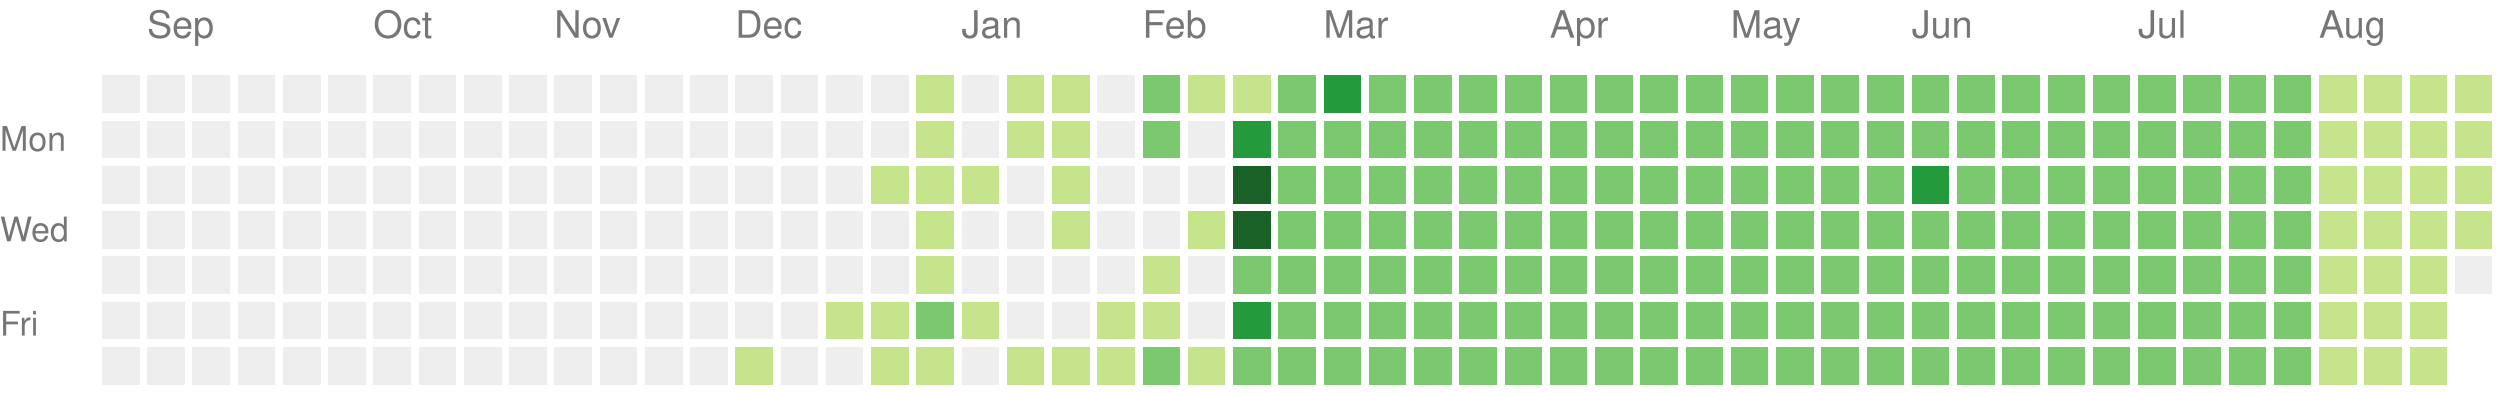
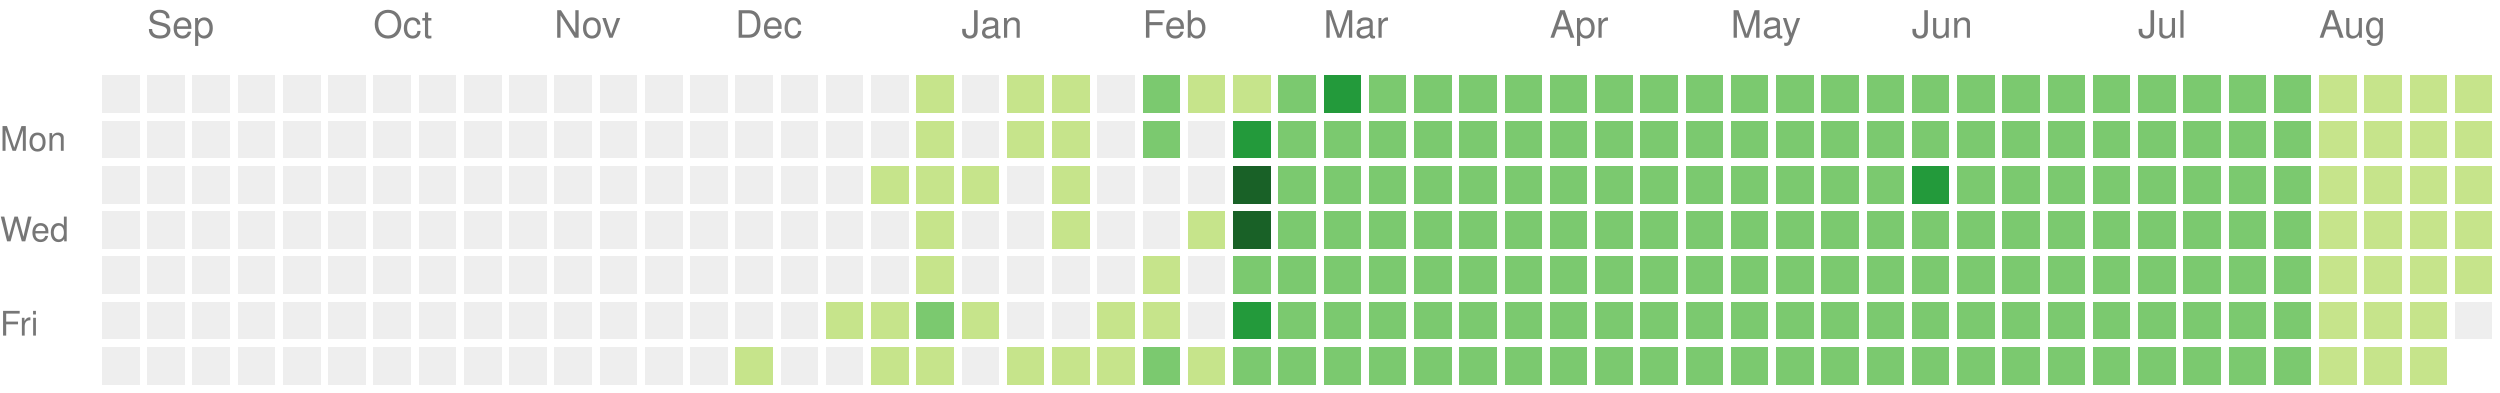
<svg xmlns="http://www.w3.org/2000/svg" version="1.1" width="663" height="104">
  <rect style="fill:#eeeeee;shape-rendering:crispedges;" data-score="0" data-date="2024-08-25" x="27" y="20" width="10" height="10" />
  <rect style="fill:#eeeeee;shape-rendering:crispedges;" data-score="0" data-date="2024-09-01" x="39" y="20" width="10" height="10" />
  <rect style="fill:#eeeeee;shape-rendering:crispedges;" data-score="0" data-date="2024-09-08" x="51" y="20" width="10" height="10" />
  <rect style="fill:#eeeeee;shape-rendering:crispedges;" data-score="0" data-date="2024-09-15" x="63" y="20" width="10" height="10" />
  <rect style="fill:#eeeeee;shape-rendering:crispedges;" data-score="0" data-date="2024-09-22" x="75" y="20" width="10" height="10" />
  <rect style="fill:#eeeeee;shape-rendering:crispedges;" data-score="0" data-date="2024-09-29" x="87" y="20" width="10" height="10" />
  <rect style="fill:#eeeeee;shape-rendering:crispedges;" data-score="0" data-date="2024-10-06" x="99" y="20" width="10" height="10" />
  <rect style="fill:#eeeeee;shape-rendering:crispedges;" data-score="0" data-date="2024-10-13" x="111" y="20" width="10" height="10" />
  <rect style="fill:#eeeeee;shape-rendering:crispedges;" data-score="0" data-date="2024-10-20" x="123" y="20" width="10" height="10" />
  <rect style="fill:#eeeeee;shape-rendering:crispedges;" data-score="0" data-date="2024-10-27" x="135" y="20" width="10" height="10" />
  <rect style="fill:#eeeeee;shape-rendering:crispedges;" data-score="0" data-date="2024-11-03" x="147" y="20" width="10" height="10" />
  <rect style="fill:#eeeeee;shape-rendering:crispedges;" data-score="0" data-date="2024-11-10" x="159" y="20" width="10" height="10" />
  <rect style="fill:#eeeeee;shape-rendering:crispedges;" data-score="0" data-date="2024-11-17" x="171" y="20" width="10" height="10" />
  <rect style="fill:#eeeeee;shape-rendering:crispedges;" data-score="0" data-date="2024-11-24" x="183" y="20" width="10" height="10" />
  <rect style="fill:#eeeeee;shape-rendering:crispedges;" data-score="0" data-date="2024-12-01" x="195" y="20" width="10" height="10" />
  <rect style="fill:#eeeeee;shape-rendering:crispedges;" data-score="0" data-date="2024-12-08" x="207" y="20" width="10" height="10" />
  <rect style="fill:#eeeeee;shape-rendering:crispedges;" data-score="0" data-date="2024-12-15" x="219" y="20" width="10" height="10" />
  <rect style="fill:#eeeeee;shape-rendering:crispedges;" data-score="0" data-date="2024-12-22" x="231" y="20" width="10" height="10" />
  <rect style="fill:#c6e48b;shape-rendering:crispedges;" data-score="1" data-date="2024-12-29" x="243" y="20" width="10" height="10" />
  <rect style="fill:#eeeeee;shape-rendering:crispedges;" data-score="0" data-date="2025-01-05" x="255" y="20" width="10" height="10" />
  <rect style="fill:#c6e48b;shape-rendering:crispedges;" data-score="1" data-date="2025-01-12" x="267" y="20" width="10" height="10" />
  <rect style="fill:#c6e48b;shape-rendering:crispedges;" data-score="1" data-date="2025-01-19" x="279" y="20" width="10" height="10" />
  <rect style="fill:#eeeeee;shape-rendering:crispedges;" data-score="0" data-date="2025-01-26" x="291" y="20" width="10" height="10" />
  <rect style="fill:#7bc96f;shape-rendering:crispedges;" data-score="2" data-date="2025-02-02" x="303" y="20" width="10" height="10" />
  <rect style="fill:#c6e48b;shape-rendering:crispedges;" data-score="1" data-date="2025-02-09" x="315" y="20" width="10" height="10" />
  <rect style="fill:#c6e48b;shape-rendering:crispedges;" data-score="1" data-date="2025-02-16" x="327" y="20" width="10" height="10" />
  <rect style="fill:#7bc96f;shape-rendering:crispedges;" data-score="2" data-date="2025-02-23" x="339" y="20" width="10" height="10" />
  <rect style="fill:#239a3b;shape-rendering:crispedges;" data-score="3" data-date="2025-03-02" x="351" y="20" width="10" height="10" />
  <rect style="fill:#7bc96f;shape-rendering:crispedges;" data-score="2" data-date="2025-03-09" x="363" y="20" width="10" height="10" />
  <rect style="fill:#7bc96f;shape-rendering:crispedges;" data-score="2" data-date="2025-03-16" x="375" y="20" width="10" height="10" />
  <rect style="fill:#7bc96f;shape-rendering:crispedges;" data-score="2" data-date="2025-03-23" x="387" y="20" width="10" height="10" />
  <rect style="fill:#7bc96f;shape-rendering:crispedges;" data-score="2" data-date="2025-03-30" x="399" y="20" width="10" height="10" />
  <rect style="fill:#7bc96f;shape-rendering:crispedges;" data-score="2" data-date="2025-04-06" x="411" y="20" width="10" height="10" />
  <rect style="fill:#7bc96f;shape-rendering:crispedges;" data-score="2" data-date="2025-04-13" x="423" y="20" width="10" height="10" />
  <rect style="fill:#7bc96f;shape-rendering:crispedges;" data-score="2" data-date="2025-04-20" x="435" y="20" width="10" height="10" />
  <rect style="fill:#7bc96f;shape-rendering:crispedges;" data-score="2" data-date="2025-04-27" x="447" y="20" width="10" height="10" />
  <rect style="fill:#7bc96f;shape-rendering:crispedges;" data-score="2" data-date="2025-05-04" x="459" y="20" width="10" height="10" />
  <rect style="fill:#7bc96f;shape-rendering:crispedges;" data-score="2" data-date="2025-05-11" x="471" y="20" width="10" height="10" />
  <rect style="fill:#7bc96f;shape-rendering:crispedges;" data-score="2" data-date="2025-05-18" x="483" y="20" width="10" height="10" />
  <rect style="fill:#7bc96f;shape-rendering:crispedges;" data-score="2" data-date="2025-05-25" x="495" y="20" width="10" height="10" />
  <rect style="fill:#7bc96f;shape-rendering:crispedges;" data-score="2" data-date="2025-06-01" x="507" y="20" width="10" height="10" />
  <rect style="fill:#7bc96f;shape-rendering:crispedges;" data-score="2" data-date="2025-06-08" x="519" y="20" width="10" height="10" />
  <rect style="fill:#7bc96f;shape-rendering:crispedges;" data-score="2" data-date="2025-06-15" x="531" y="20" width="10" height="10" />
  <rect style="fill:#7bc96f;shape-rendering:crispedges;" data-score="2" data-date="2025-06-22" x="543" y="20" width="10" height="10" />
  <rect style="fill:#7bc96f;shape-rendering:crispedges;" data-score="2" data-date="2025-06-29" x="555" y="20" width="10" height="10" />
  <rect style="fill:#7bc96f;shape-rendering:crispedges;" data-score="2" data-date="2025-07-06" x="567" y="20" width="10" height="10" />
  <rect style="fill:#7bc96f;shape-rendering:crispedges;" data-score="2" data-date="2025-07-13" x="579" y="20" width="10" height="10" />
  <rect style="fill:#7bc96f;shape-rendering:crispedges;" data-score="2" data-date="2025-07-20" x="591" y="20" width="10" height="10" />
  <rect style="fill:#7bc96f;shape-rendering:crispedges;" data-score="2" data-date="2025-07-27" x="603" y="20" width="10" height="10" />
  <rect style="fill:#c6e48b;shape-rendering:crispedges;" data-score="1" data-date="2025-08-03" x="615" y="20" width="10" height="10" />
  <rect style="fill:#c6e48b;shape-rendering:crispedges;" data-score="1" data-date="2025-08-10" x="627" y="20" width="10" height="10" />
  <rect style="fill:#c6e48b;shape-rendering:crispedges;" data-score="1" data-date="2025-08-17" x="639" y="20" width="10" height="10" />
  <rect style="fill:#c6e48b;shape-rendering:crispedges;" data-score="1" data-date="2025-08-24" x="651" y="20" width="10" height="10" />
  <rect style="fill:#eeeeee;shape-rendering:crispedges;" data-score="0" data-date="2024-08-26" x="27" y="32" width="10" height="10" />
  <rect style="fill:#eeeeee;shape-rendering:crispedges;" data-score="0" data-date="2024-09-02" x="39" y="32" width="10" height="10" />
  <rect style="fill:#eeeeee;shape-rendering:crispedges;" data-score="0" data-date="2024-09-09" x="51" y="32" width="10" height="10" />
  <rect style="fill:#eeeeee;shape-rendering:crispedges;" data-score="0" data-date="2024-09-16" x="63" y="32" width="10" height="10" />
  <rect style="fill:#eeeeee;shape-rendering:crispedges;" data-score="0" data-date="2024-09-23" x="75" y="32" width="10" height="10" />
  <rect style="fill:#eeeeee;shape-rendering:crispedges;" data-score="0" data-date="2024-09-30" x="87" y="32" width="10" height="10" />
  <rect style="fill:#eeeeee;shape-rendering:crispedges;" data-score="0" data-date="2024-10-07" x="99" y="32" width="10" height="10" />
  <rect style="fill:#eeeeee;shape-rendering:crispedges;" data-score="0" data-date="2024-10-14" x="111" y="32" width="10" height="10" />
  <rect style="fill:#eeeeee;shape-rendering:crispedges;" data-score="0" data-date="2024-10-21" x="123" y="32" width="10" height="10" />
  <rect style="fill:#eeeeee;shape-rendering:crispedges;" data-score="0" data-date="2024-10-28" x="135" y="32" width="10" height="10" />
  <rect style="fill:#eeeeee;shape-rendering:crispedges;" data-score="0" data-date="2024-11-04" x="147" y="32" width="10" height="10" />
  <rect style="fill:#eeeeee;shape-rendering:crispedges;" data-score="0" data-date="2024-11-11" x="159" y="32" width="10" height="10" />
  <rect style="fill:#eeeeee;shape-rendering:crispedges;" data-score="0" data-date="2024-11-18" x="171" y="32" width="10" height="10" />
  <rect style="fill:#eeeeee;shape-rendering:crispedges;" data-score="0" data-date="2024-11-25" x="183" y="32" width="10" height="10" />
  <rect style="fill:#eeeeee;shape-rendering:crispedges;" data-score="0" data-date="2024-12-02" x="195" y="32" width="10" height="10" />
  <rect style="fill:#eeeeee;shape-rendering:crispedges;" data-score="0" data-date="2024-12-09" x="207" y="32" width="10" height="10" />
  <rect style="fill:#eeeeee;shape-rendering:crispedges;" data-score="0" data-date="2024-12-16" x="219" y="32" width="10" height="10" />
  <rect style="fill:#eeeeee;shape-rendering:crispedges;" data-score="0" data-date="2024-12-23" x="231" y="32" width="10" height="10" />
  <rect style="fill:#c6e48b;shape-rendering:crispedges;" data-score="1" data-date="2024-12-30" x="243" y="32" width="10" height="10" />
  <rect style="fill:#eeeeee;shape-rendering:crispedges;" data-score="0" data-date="2025-01-06" x="255" y="32" width="10" height="10" />
  <rect style="fill:#c6e48b;shape-rendering:crispedges;" data-score="1" data-date="2025-01-13" x="267" y="32" width="10" height="10" />
  <rect style="fill:#c6e48b;shape-rendering:crispedges;" data-score="1" data-date="2025-01-20" x="279" y="32" width="10" height="10" />
  <rect style="fill:#eeeeee;shape-rendering:crispedges;" data-score="0" data-date="2025-01-27" x="291" y="32" width="10" height="10" />
  <rect style="fill:#7bc96f;shape-rendering:crispedges;" data-score="2" data-date="2025-02-03" x="303" y="32" width="10" height="10" />
  <rect style="fill:#eeeeee;shape-rendering:crispedges;" data-score="0" data-date="2025-02-10" x="315" y="32" width="10" height="10" />
  <rect style="fill:#239a3b;shape-rendering:crispedges;" data-score="3" data-date="2025-02-17" x="327" y="32" width="10" height="10" />
  <rect style="fill:#7bc96f;shape-rendering:crispedges;" data-score="2" data-date="2025-02-24" x="339" y="32" width="10" height="10" />
  <rect style="fill:#7bc96f;shape-rendering:crispedges;" data-score="2" data-date="2025-03-03" x="351" y="32" width="10" height="10" />
  <rect style="fill:#7bc96f;shape-rendering:crispedges;" data-score="2" data-date="2025-03-10" x="363" y="32" width="10" height="10" />
  <rect style="fill:#7bc96f;shape-rendering:crispedges;" data-score="2" data-date="2025-03-17" x="375" y="32" width="10" height="10" />
  <rect style="fill:#7bc96f;shape-rendering:crispedges;" data-score="2" data-date="2025-03-24" x="387" y="32" width="10" height="10" />
  <rect style="fill:#7bc96f;shape-rendering:crispedges;" data-score="2" data-date="2025-03-31" x="399" y="32" width="10" height="10" />
  <rect style="fill:#7bc96f;shape-rendering:crispedges;" data-score="2" data-date="2025-04-07" x="411" y="32" width="10" height="10" />
  <rect style="fill:#7bc96f;shape-rendering:crispedges;" data-score="2" data-date="2025-04-14" x="423" y="32" width="10" height="10" />
  <rect style="fill:#7bc96f;shape-rendering:crispedges;" data-score="2" data-date="2025-04-21" x="435" y="32" width="10" height="10" />
  <rect style="fill:#7bc96f;shape-rendering:crispedges;" data-score="2" data-date="2025-04-28" x="447" y="32" width="10" height="10" />
  <rect style="fill:#7bc96f;shape-rendering:crispedges;" data-score="2" data-date="2025-05-05" x="459" y="32" width="10" height="10" />
  <rect style="fill:#7bc96f;shape-rendering:crispedges;" data-score="2" data-date="2025-05-12" x="471" y="32" width="10" height="10" />
  <rect style="fill:#7bc96f;shape-rendering:crispedges;" data-score="2" data-date="2025-05-19" x="483" y="32" width="10" height="10" />
  <rect style="fill:#7bc96f;shape-rendering:crispedges;" data-score="2" data-date="2025-05-26" x="495" y="32" width="10" height="10" />
  <rect style="fill:#7bc96f;shape-rendering:crispedges;" data-score="2" data-date="2025-06-02" x="507" y="32" width="10" height="10" />
  <rect style="fill:#7bc96f;shape-rendering:crispedges;" data-score="2" data-date="2025-06-09" x="519" y="32" width="10" height="10" />
  <rect style="fill:#7bc96f;shape-rendering:crispedges;" data-score="2" data-date="2025-06-16" x="531" y="32" width="10" height="10" />
  <rect style="fill:#7bc96f;shape-rendering:crispedges;" data-score="2" data-date="2025-06-23" x="543" y="32" width="10" height="10" />
  <rect style="fill:#7bc96f;shape-rendering:crispedges;" data-score="2" data-date="2025-06-30" x="555" y="32" width="10" height="10" />
  <rect style="fill:#7bc96f;shape-rendering:crispedges;" data-score="2" data-date="2025-07-07" x="567" y="32" width="10" height="10" />
  <rect style="fill:#7bc96f;shape-rendering:crispedges;" data-score="2" data-date="2025-07-14" x="579" y="32" width="10" height="10" />
  <rect style="fill:#7bc96f;shape-rendering:crispedges;" data-score="2" data-date="2025-07-21" x="591" y="32" width="10" height="10" />
  <rect style="fill:#7bc96f;shape-rendering:crispedges;" data-score="2" data-date="2025-07-28" x="603" y="32" width="10" height="10" />
  <rect style="fill:#c6e48b;shape-rendering:crispedges;" data-score="1" data-date="2025-08-04" x="615" y="32" width="10" height="10" />
  <rect style="fill:#c6e48b;shape-rendering:crispedges;" data-score="1" data-date="2025-08-11" x="627" y="32" width="10" height="10" />
  <rect style="fill:#c6e48b;shape-rendering:crispedges;" data-score="1" data-date="2025-08-18" x="639" y="32" width="10" height="10" />
  <rect style="fill:#c6e48b;shape-rendering:crispedges;" data-score="1" data-date="2025-08-25" x="651" y="32" width="10" height="10" />
  <rect style="fill:#eeeeee;shape-rendering:crispedges;" data-score="0" data-date="2024-08-27" x="27" y="44" width="10" height="10" />
  <rect style="fill:#eeeeee;shape-rendering:crispedges;" data-score="0" data-date="2024-09-03" x="39" y="44" width="10" height="10" />
  <rect style="fill:#eeeeee;shape-rendering:crispedges;" data-score="0" data-date="2024-09-10" x="51" y="44" width="10" height="10" />
  <rect style="fill:#eeeeee;shape-rendering:crispedges;" data-score="0" data-date="2024-09-17" x="63" y="44" width="10" height="10" />
  <rect style="fill:#eeeeee;shape-rendering:crispedges;" data-score="0" data-date="2024-09-24" x="75" y="44" width="10" height="10" />
  <rect style="fill:#eeeeee;shape-rendering:crispedges;" data-score="0" data-date="2024-10-01" x="87" y="44" width="10" height="10" />
  <rect style="fill:#eeeeee;shape-rendering:crispedges;" data-score="0" data-date="2024-10-08" x="99" y="44" width="10" height="10" />
  <rect style="fill:#eeeeee;shape-rendering:crispedges;" data-score="0" data-date="2024-10-15" x="111" y="44" width="10" height="10" />
  <rect style="fill:#eeeeee;shape-rendering:crispedges;" data-score="0" data-date="2024-10-22" x="123" y="44" width="10" height="10" />
  <rect style="fill:#eeeeee;shape-rendering:crispedges;" data-score="0" data-date="2024-10-29" x="135" y="44" width="10" height="10" />
  <rect style="fill:#eeeeee;shape-rendering:crispedges;" data-score="0" data-date="2024-11-05" x="147" y="44" width="10" height="10" />
  <rect style="fill:#eeeeee;shape-rendering:crispedges;" data-score="0" data-date="2024-11-12" x="159" y="44" width="10" height="10" />
  <rect style="fill:#eeeeee;shape-rendering:crispedges;" data-score="0" data-date="2024-11-19" x="171" y="44" width="10" height="10" />
  <rect style="fill:#eeeeee;shape-rendering:crispedges;" data-score="0" data-date="2024-11-26" x="183" y="44" width="10" height="10" />
  <rect style="fill:#eeeeee;shape-rendering:crispedges;" data-score="0" data-date="2024-12-03" x="195" y="44" width="10" height="10" />
  <rect style="fill:#eeeeee;shape-rendering:crispedges;" data-score="0" data-date="2024-12-10" x="207" y="44" width="10" height="10" />
  <rect style="fill:#eeeeee;shape-rendering:crispedges;" data-score="0" data-date="2024-12-17" x="219" y="44" width="10" height="10" />
  <rect style="fill:#c6e48b;shape-rendering:crispedges;" data-score="1" data-date="2024-12-24" x="231" y="44" width="10" height="10" />
  <rect style="fill:#c6e48b;shape-rendering:crispedges;" data-score="1" data-date="2024-12-31" x="243" y="44" width="10" height="10" />
  <rect style="fill:#c6e48b;shape-rendering:crispedges;" data-score="1" data-date="2025-01-07" x="255" y="44" width="10" height="10" />
  <rect style="fill:#eeeeee;shape-rendering:crispedges;" data-score="0" data-date="2025-01-14" x="267" y="44" width="10" height="10" />
  <rect style="fill:#c6e48b;shape-rendering:crispedges;" data-score="1" data-date="2025-01-21" x="279" y="44" width="10" height="10" />
  <rect style="fill:#eeeeee;shape-rendering:crispedges;" data-score="0" data-date="2025-01-28" x="291" y="44" width="10" height="10" />
  <rect style="fill:#eeeeee;shape-rendering:crispedges;" data-score="0" data-date="2025-02-04" x="303" y="44" width="10" height="10" />
  <rect style="fill:#eeeeee;shape-rendering:crispedges;" data-score="0" data-date="2025-02-11" x="315" y="44" width="10" height="10" />
  <rect style="fill:#196127;shape-rendering:crispedges;" data-score="4" data-date="2025-02-18" x="327" y="44" width="10" height="10" />
  <rect style="fill:#7bc96f;shape-rendering:crispedges;" data-score="2" data-date="2025-02-25" x="339" y="44" width="10" height="10" />
  <rect style="fill:#7bc96f;shape-rendering:crispedges;" data-score="2" data-date="2025-03-04" x="351" y="44" width="10" height="10" />
  <rect style="fill:#7bc96f;shape-rendering:crispedges;" data-score="2" data-date="2025-03-11" x="363" y="44" width="10" height="10" />
  <rect style="fill:#7bc96f;shape-rendering:crispedges;" data-score="2" data-date="2025-03-18" x="375" y="44" width="10" height="10" />
  <rect style="fill:#7bc96f;shape-rendering:crispedges;" data-score="2" data-date="2025-03-25" x="387" y="44" width="10" height="10" />
  <rect style="fill:#7bc96f;shape-rendering:crispedges;" data-score="2" data-date="2025-04-01" x="399" y="44" width="10" height="10" />
  <rect style="fill:#7bc96f;shape-rendering:crispedges;" data-score="2" data-date="2025-04-08" x="411" y="44" width="10" height="10" />
  <rect style="fill:#7bc96f;shape-rendering:crispedges;" data-score="2" data-date="2025-04-15" x="423" y="44" width="10" height="10" />
  <rect style="fill:#7bc96f;shape-rendering:crispedges;" data-score="2" data-date="2025-04-22" x="435" y="44" width="10" height="10" />
  <rect style="fill:#7bc96f;shape-rendering:crispedges;" data-score="2" data-date="2025-04-29" x="447" y="44" width="10" height="10" />
  <rect style="fill:#7bc96f;shape-rendering:crispedges;" data-score="2" data-date="2025-05-06" x="459" y="44" width="10" height="10" />
  <rect style="fill:#7bc96f;shape-rendering:crispedges;" data-score="2" data-date="2025-05-13" x="471" y="44" width="10" height="10" />
  <rect style="fill:#7bc96f;shape-rendering:crispedges;" data-score="2" data-date="2025-05-20" x="483" y="44" width="10" height="10" />
  <rect style="fill:#7bc96f;shape-rendering:crispedges;" data-score="2" data-date="2025-05-27" x="495" y="44" width="10" height="10" />
  <rect style="fill:#239a3b;shape-rendering:crispedges;" data-score="3" data-date="2025-06-03" x="507" y="44" width="10" height="10" />
  <rect style="fill:#7bc96f;shape-rendering:crispedges;" data-score="2" data-date="2025-06-10" x="519" y="44" width="10" height="10" />
  <rect style="fill:#7bc96f;shape-rendering:crispedges;" data-score="2" data-date="2025-06-17" x="531" y="44" width="10" height="10" />
  <rect style="fill:#7bc96f;shape-rendering:crispedges;" data-score="2" data-date="2025-06-24" x="543" y="44" width="10" height="10" />
  <rect style="fill:#7bc96f;shape-rendering:crispedges;" data-score="2" data-date="2025-07-01" x="555" y="44" width="10" height="10" />
  <rect style="fill:#7bc96f;shape-rendering:crispedges;" data-score="2" data-date="2025-07-08" x="567" y="44" width="10" height="10" />
  <rect style="fill:#7bc96f;shape-rendering:crispedges;" data-score="2" data-date="2025-07-15" x="579" y="44" width="10" height="10" />
  <rect style="fill:#7bc96f;shape-rendering:crispedges;" data-score="2" data-date="2025-07-22" x="591" y="44" width="10" height="10" />
  <rect style="fill:#7bc96f;shape-rendering:crispedges;" data-score="2" data-date="2025-07-29" x="603" y="44" width="10" height="10" />
  <rect style="fill:#c6e48b;shape-rendering:crispedges;" data-score="1" data-date="2025-08-05" x="615" y="44" width="10" height="10" />
  <rect style="fill:#c6e48b;shape-rendering:crispedges;" data-score="1" data-date="2025-08-12" x="627" y="44" width="10" height="10" />
  <rect style="fill:#c6e48b;shape-rendering:crispedges;" data-score="1" data-date="2025-08-19" x="639" y="44" width="10" height="10" />
  <rect style="fill:#c6e48b;shape-rendering:crispedges;" data-score="1" data-date="2025-08-26" x="651" y="44" width="10" height="10" />
  <rect style="fill:#eeeeee;shape-rendering:crispedges;" data-score="0" data-date="2024-08-28" x="27" y="56" width="10" height="10" />
  <rect style="fill:#eeeeee;shape-rendering:crispedges;" data-score="0" data-date="2024-09-04" x="39" y="56" width="10" height="10" />
  <rect style="fill:#eeeeee;shape-rendering:crispedges;" data-score="0" data-date="2024-09-11" x="51" y="56" width="10" height="10" />
  <rect style="fill:#eeeeee;shape-rendering:crispedges;" data-score="0" data-date="2024-09-18" x="63" y="56" width="10" height="10" />
  <rect style="fill:#eeeeee;shape-rendering:crispedges;" data-score="0" data-date="2024-09-25" x="75" y="56" width="10" height="10" />
  <rect style="fill:#eeeeee;shape-rendering:crispedges;" data-score="0" data-date="2024-10-02" x="87" y="56" width="10" height="10" />
  <rect style="fill:#eeeeee;shape-rendering:crispedges;" data-score="0" data-date="2024-10-09" x="99" y="56" width="10" height="10" />
  <rect style="fill:#eeeeee;shape-rendering:crispedges;" data-score="0" data-date="2024-10-16" x="111" y="56" width="10" height="10" />
  <rect style="fill:#eeeeee;shape-rendering:crispedges;" data-score="0" data-date="2024-10-23" x="123" y="56" width="10" height="10" />
  <rect style="fill:#eeeeee;shape-rendering:crispedges;" data-score="0" data-date="2024-10-30" x="135" y="56" width="10" height="10" />
  <rect style="fill:#eeeeee;shape-rendering:crispedges;" data-score="0" data-date="2024-11-06" x="147" y="56" width="10" height="10" />
  <rect style="fill:#eeeeee;shape-rendering:crispedges;" data-score="0" data-date="2024-11-13" x="159" y="56" width="10" height="10" />
  <rect style="fill:#eeeeee;shape-rendering:crispedges;" data-score="0" data-date="2024-11-20" x="171" y="56" width="10" height="10" />
  <rect style="fill:#eeeeee;shape-rendering:crispedges;" data-score="0" data-date="2024-11-27" x="183" y="56" width="10" height="10" />
  <rect style="fill:#eeeeee;shape-rendering:crispedges;" data-score="0" data-date="2024-12-04" x="195" y="56" width="10" height="10" />
  <rect style="fill:#eeeeee;shape-rendering:crispedges;" data-score="0" data-date="2024-12-11" x="207" y="56" width="10" height="10" />
  <rect style="fill:#eeeeee;shape-rendering:crispedges;" data-score="0" data-date="2024-12-18" x="219" y="56" width="10" height="10" />
  <rect style="fill:#eeeeee;shape-rendering:crispedges;" data-score="0" data-date="2024-12-25" x="231" y="56" width="10" height="10" />
  <rect style="fill:#c6e48b;shape-rendering:crispedges;" data-score="1" data-date="2025-01-01" x="243" y="56" width="10" height="10" />
  <rect style="fill:#eeeeee;shape-rendering:crispedges;" data-score="0" data-date="2025-01-08" x="255" y="56" width="10" height="10" />
  <rect style="fill:#eeeeee;shape-rendering:crispedges;" data-score="0" data-date="2025-01-15" x="267" y="56" width="10" height="10" />
  <rect style="fill:#c6e48b;shape-rendering:crispedges;" data-score="1" data-date="2025-01-22" x="279" y="56" width="10" height="10" />
  <rect style="fill:#eeeeee;shape-rendering:crispedges;" data-score="0" data-date="2025-01-29" x="291" y="56" width="10" height="10" />
  <rect style="fill:#eeeeee;shape-rendering:crispedges;" data-score="0" data-date="2025-02-05" x="303" y="56" width="10" height="10" />
  <rect style="fill:#c6e48b;shape-rendering:crispedges;" data-score="1" data-date="2025-02-12" x="315" y="56" width="10" height="10" />
  <rect style="fill:#196127;shape-rendering:crispedges;" data-score="4" data-date="2025-02-19" x="327" y="56" width="10" height="10" />
  <rect style="fill:#7bc96f;shape-rendering:crispedges;" data-score="2" data-date="2025-02-26" x="339" y="56" width="10" height="10" />
  <rect style="fill:#7bc96f;shape-rendering:crispedges;" data-score="2" data-date="2025-03-05" x="351" y="56" width="10" height="10" />
  <rect style="fill:#7bc96f;shape-rendering:crispedges;" data-score="2" data-date="2025-03-12" x="363" y="56" width="10" height="10" />
  <rect style="fill:#7bc96f;shape-rendering:crispedges;" data-score="2" data-date="2025-03-19" x="375" y="56" width="10" height="10" />
  <rect style="fill:#7bc96f;shape-rendering:crispedges;" data-score="2" data-date="2025-03-26" x="387" y="56" width="10" height="10" />
  <rect style="fill:#7bc96f;shape-rendering:crispedges;" data-score="2" data-date="2025-04-02" x="399" y="56" width="10" height="10" />
  <rect style="fill:#7bc96f;shape-rendering:crispedges;" data-score="2" data-date="2025-04-09" x="411" y="56" width="10" height="10" />
  <rect style="fill:#7bc96f;shape-rendering:crispedges;" data-score="2" data-date="2025-04-16" x="423" y="56" width="10" height="10" />
  <rect style="fill:#7bc96f;shape-rendering:crispedges;" data-score="2" data-date="2025-04-23" x="435" y="56" width="10" height="10" />
  <rect style="fill:#7bc96f;shape-rendering:crispedges;" data-score="2" data-date="2025-04-30" x="447" y="56" width="10" height="10" />
  <rect style="fill:#7bc96f;shape-rendering:crispedges;" data-score="2" data-date="2025-05-07" x="459" y="56" width="10" height="10" />
  <rect style="fill:#7bc96f;shape-rendering:crispedges;" data-score="2" data-date="2025-05-14" x="471" y="56" width="10" height="10" />
  <rect style="fill:#7bc96f;shape-rendering:crispedges;" data-score="2" data-date="2025-05-21" x="483" y="56" width="10" height="10" />
  <rect style="fill:#7bc96f;shape-rendering:crispedges;" data-score="2" data-date="2025-05-28" x="495" y="56" width="10" height="10" />
  <rect style="fill:#7bc96f;shape-rendering:crispedges;" data-score="2" data-date="2025-06-04" x="507" y="56" width="10" height="10" />
  <rect style="fill:#7bc96f;shape-rendering:crispedges;" data-score="2" data-date="2025-06-11" x="519" y="56" width="10" height="10" />
  <rect style="fill:#7bc96f;shape-rendering:crispedges;" data-score="2" data-date="2025-06-18" x="531" y="56" width="10" height="10" />
  <rect style="fill:#7bc96f;shape-rendering:crispedges;" data-score="2" data-date="2025-06-25" x="543" y="56" width="10" height="10" />
  <rect style="fill:#7bc96f;shape-rendering:crispedges;" data-score="2" data-date="2025-07-02" x="555" y="56" width="10" height="10" />
  <rect style="fill:#7bc96f;shape-rendering:crispedges;" data-score="2" data-date="2025-07-09" x="567" y="56" width="10" height="10" />
  <rect style="fill:#7bc96f;shape-rendering:crispedges;" data-score="2" data-date="2025-07-16" x="579" y="56" width="10" height="10" />
  <rect style="fill:#7bc96f;shape-rendering:crispedges;" data-score="2" data-date="2025-07-23" x="591" y="56" width="10" height="10" />
  <rect style="fill:#7bc96f;shape-rendering:crispedges;" data-score="2" data-date="2025-07-30" x="603" y="56" width="10" height="10" />
  <rect style="fill:#c6e48b;shape-rendering:crispedges;" data-score="1" data-date="2025-08-06" x="615" y="56" width="10" height="10" />
  <rect style="fill:#c6e48b;shape-rendering:crispedges;" data-score="1" data-date="2025-08-13" x="627" y="56" width="10" height="10" />
  <rect style="fill:#c6e48b;shape-rendering:crispedges;" data-score="1" data-date="2025-08-20" x="639" y="56" width="10" height="10" />
  <rect style="fill:#c6e48b;shape-rendering:crispedges;" data-score="1" data-date="2025-08-27" x="651" y="56" width="10" height="10" />
  <rect style="fill:#eeeeee;shape-rendering:crispedges;" data-score="0" data-date="2024-08-29" x="27" y="68" width="10" height="10" />
  <rect style="fill:#eeeeee;shape-rendering:crispedges;" data-score="0" data-date="2024-09-05" x="39" y="68" width="10" height="10" />
  <rect style="fill:#eeeeee;shape-rendering:crispedges;" data-score="0" data-date="2024-09-12" x="51" y="68" width="10" height="10" />
  <rect style="fill:#eeeeee;shape-rendering:crispedges;" data-score="0" data-date="2024-09-19" x="63" y="68" width="10" height="10" />
  <rect style="fill:#eeeeee;shape-rendering:crispedges;" data-score="0" data-date="2024-09-26" x="75" y="68" width="10" height="10" />
  <rect style="fill:#eeeeee;shape-rendering:crispedges;" data-score="0" data-date="2024-10-03" x="87" y="68" width="10" height="10" />
  <rect style="fill:#eeeeee;shape-rendering:crispedges;" data-score="0" data-date="2024-10-10" x="99" y="68" width="10" height="10" />
  <rect style="fill:#eeeeee;shape-rendering:crispedges;" data-score="0" data-date="2024-10-17" x="111" y="68" width="10" height="10" />
  <rect style="fill:#eeeeee;shape-rendering:crispedges;" data-score="0" data-date="2024-10-24" x="123" y="68" width="10" height="10" />
  <rect style="fill:#eeeeee;shape-rendering:crispedges;" data-score="0" data-date="2024-10-31" x="135" y="68" width="10" height="10" />
  <rect style="fill:#eeeeee;shape-rendering:crispedges;" data-score="0" data-date="2024-11-07" x="147" y="68" width="10" height="10" />
  <rect style="fill:#eeeeee;shape-rendering:crispedges;" data-score="0" data-date="2024-11-14" x="159" y="68" width="10" height="10" />
  <rect style="fill:#eeeeee;shape-rendering:crispedges;" data-score="0" data-date="2024-11-21" x="171" y="68" width="10" height="10" />
  <rect style="fill:#eeeeee;shape-rendering:crispedges;" data-score="0" data-date="2024-11-28" x="183" y="68" width="10" height="10" />
  <rect style="fill:#eeeeee;shape-rendering:crispedges;" data-score="0" data-date="2024-12-05" x="195" y="68" width="10" height="10" />
  <rect style="fill:#eeeeee;shape-rendering:crispedges;" data-score="0" data-date="2024-12-12" x="207" y="68" width="10" height="10" />
  <rect style="fill:#eeeeee;shape-rendering:crispedges;" data-score="0" data-date="2024-12-19" x="219" y="68" width="10" height="10" />
  <rect style="fill:#eeeeee;shape-rendering:crispedges;" data-score="0" data-date="2024-12-26" x="231" y="68" width="10" height="10" />
  <rect style="fill:#c6e48b;shape-rendering:crispedges;" data-score="1" data-date="2025-01-02" x="243" y="68" width="10" height="10" />
  <rect style="fill:#eeeeee;shape-rendering:crispedges;" data-score="0" data-date="2025-01-09" x="255" y="68" width="10" height="10" />
  <rect style="fill:#eeeeee;shape-rendering:crispedges;" data-score="0" data-date="2025-01-16" x="267" y="68" width="10" height="10" />
  <rect style="fill:#eeeeee;shape-rendering:crispedges;" data-score="0" data-date="2025-01-23" x="279" y="68" width="10" height="10" />
  <rect style="fill:#eeeeee;shape-rendering:crispedges;" data-score="0" data-date="2025-01-30" x="291" y="68" width="10" height="10" />
  <rect style="fill:#c6e48b;shape-rendering:crispedges;" data-score="1" data-date="2025-02-06" x="303" y="68" width="10" height="10" />
  <rect style="fill:#eeeeee;shape-rendering:crispedges;" data-score="0" data-date="2025-02-13" x="315" y="68" width="10" height="10" />
  <rect style="fill:#7bc96f;shape-rendering:crispedges;" data-score="2" data-date="2025-02-20" x="327" y="68" width="10" height="10" />
  <rect style="fill:#7bc96f;shape-rendering:crispedges;" data-score="2" data-date="2025-02-27" x="339" y="68" width="10" height="10" />
  <rect style="fill:#7bc96f;shape-rendering:crispedges;" data-score="2" data-date="2025-03-06" x="351" y="68" width="10" height="10" />
  <rect style="fill:#7bc96f;shape-rendering:crispedges;" data-score="2" data-date="2025-03-13" x="363" y="68" width="10" height="10" />
  <rect style="fill:#7bc96f;shape-rendering:crispedges;" data-score="2" data-date="2025-03-20" x="375" y="68" width="10" height="10" />
  <rect style="fill:#7bc96f;shape-rendering:crispedges;" data-score="2" data-date="2025-03-27" x="387" y="68" width="10" height="10" />
  <rect style="fill:#7bc96f;shape-rendering:crispedges;" data-score="2" data-date="2025-04-03" x="399" y="68" width="10" height="10" />
  <rect style="fill:#7bc96f;shape-rendering:crispedges;" data-score="2" data-date="2025-04-10" x="411" y="68" width="10" height="10" />
  <rect style="fill:#7bc96f;shape-rendering:crispedges;" data-score="2" data-date="2025-04-17" x="423" y="68" width="10" height="10" />
  <rect style="fill:#7bc96f;shape-rendering:crispedges;" data-score="2" data-date="2025-04-24" x="435" y="68" width="10" height="10" />
  <rect style="fill:#7bc96f;shape-rendering:crispedges;" data-score="2" data-date="2025-05-01" x="447" y="68" width="10" height="10" />
  <rect style="fill:#7bc96f;shape-rendering:crispedges;" data-score="2" data-date="2025-05-08" x="459" y="68" width="10" height="10" />
  <rect style="fill:#7bc96f;shape-rendering:crispedges;" data-score="2" data-date="2025-05-15" x="471" y="68" width="10" height="10" />
  <rect style="fill:#7bc96f;shape-rendering:crispedges;" data-score="2" data-date="2025-05-22" x="483" y="68" width="10" height="10" />
  <rect style="fill:#7bc96f;shape-rendering:crispedges;" data-score="2" data-date="2025-05-29" x="495" y="68" width="10" height="10" />
  <rect style="fill:#7bc96f;shape-rendering:crispedges;" data-score="2" data-date="2025-06-05" x="507" y="68" width="10" height="10" />
  <rect style="fill:#7bc96f;shape-rendering:crispedges;" data-score="2" data-date="2025-06-12" x="519" y="68" width="10" height="10" />
  <rect style="fill:#7bc96f;shape-rendering:crispedges;" data-score="2" data-date="2025-06-19" x="531" y="68" width="10" height="10" />
  <rect style="fill:#7bc96f;shape-rendering:crispedges;" data-score="2" data-date="2025-06-26" x="543" y="68" width="10" height="10" />
  <rect style="fill:#7bc96f;shape-rendering:crispedges;" data-score="2" data-date="2025-07-03" x="555" y="68" width="10" height="10" />
  <rect style="fill:#7bc96f;shape-rendering:crispedges;" data-score="2" data-date="2025-07-10" x="567" y="68" width="10" height="10" />
  <rect style="fill:#7bc96f;shape-rendering:crispedges;" data-score="2" data-date="2025-07-17" x="579" y="68" width="10" height="10" />
  <rect style="fill:#7bc96f;shape-rendering:crispedges;" data-score="2" data-date="2025-07-24" x="591" y="68" width="10" height="10" />
  <rect style="fill:#7bc96f;shape-rendering:crispedges;" data-score="2" data-date="2025-07-31" x="603" y="68" width="10" height="10" />
  <rect style="fill:#c6e48b;shape-rendering:crispedges;" data-score="1" data-date="2025-08-07" x="615" y="68" width="10" height="10" />
  <rect style="fill:#c6e48b;shape-rendering:crispedges;" data-score="1" data-date="2025-08-14" x="627" y="68" width="10" height="10" />
  <rect style="fill:#c6e48b;shape-rendering:crispedges;" data-score="1" data-date="2025-08-21" x="639" y="68" width="10" height="10" />
-   <rect style="fill:#eeeeee;shape-rendering:crispedges;" data-score="0" data-date="2025-08-28" x="651" y="68" width="10" height="10" />
+   <rect style="fill:#c6e48b;shape-rendering:crispedges;" data-score="1" data-date="2025-08-28" x="651" y="68" width="10" height="10" />
  <rect style="fill:#eeeeee;shape-rendering:crispedges;" data-score="0" data-date="2024-08-30" x="27" y="80" width="10" height="10" />
  <rect style="fill:#eeeeee;shape-rendering:crispedges;" data-score="0" data-date="2024-09-06" x="39" y="80" width="10" height="10" />
  <rect style="fill:#eeeeee;shape-rendering:crispedges;" data-score="0" data-date="2024-09-13" x="51" y="80" width="10" height="10" />
  <rect style="fill:#eeeeee;shape-rendering:crispedges;" data-score="0" data-date="2024-09-20" x="63" y="80" width="10" height="10" />
  <rect style="fill:#eeeeee;shape-rendering:crispedges;" data-score="0" data-date="2024-09-27" x="75" y="80" width="10" height="10" />
  <rect style="fill:#eeeeee;shape-rendering:crispedges;" data-score="0" data-date="2024-10-04" x="87" y="80" width="10" height="10" />
  <rect style="fill:#eeeeee;shape-rendering:crispedges;" data-score="0" data-date="2024-10-11" x="99" y="80" width="10" height="10" />
  <rect style="fill:#eeeeee;shape-rendering:crispedges;" data-score="0" data-date="2024-10-18" x="111" y="80" width="10" height="10" />
  <rect style="fill:#eeeeee;shape-rendering:crispedges;" data-score="0" data-date="2024-10-25" x="123" y="80" width="10" height="10" />
  <rect style="fill:#eeeeee;shape-rendering:crispedges;" data-score="0" data-date="2024-11-01" x="135" y="80" width="10" height="10" />
  <rect style="fill:#eeeeee;shape-rendering:crispedges;" data-score="0" data-date="2024-11-08" x="147" y="80" width="10" height="10" />
  <rect style="fill:#eeeeee;shape-rendering:crispedges;" data-score="0" data-date="2024-11-15" x="159" y="80" width="10" height="10" />
  <rect style="fill:#eeeeee;shape-rendering:crispedges;" data-score="0" data-date="2024-11-22" x="171" y="80" width="10" height="10" />
  <rect style="fill:#eeeeee;shape-rendering:crispedges;" data-score="0" data-date="2024-11-29" x="183" y="80" width="10" height="10" />
  <rect style="fill:#eeeeee;shape-rendering:crispedges;" data-score="0" data-date="2024-12-06" x="195" y="80" width="10" height="10" />
  <rect style="fill:#eeeeee;shape-rendering:crispedges;" data-score="0" data-date="2024-12-13" x="207" y="80" width="10" height="10" />
  <rect style="fill:#c6e48b;shape-rendering:crispedges;" data-score="1" data-date="2024-12-20" x="219" y="80" width="10" height="10" />
  <rect style="fill:#c6e48b;shape-rendering:crispedges;" data-score="1" data-date="2024-12-27" x="231" y="80" width="10" height="10" />
  <rect style="fill:#7bc96f;shape-rendering:crispedges;" data-score="2" data-date="2025-01-03" x="243" y="80" width="10" height="10" />
  <rect style="fill:#c6e48b;shape-rendering:crispedges;" data-score="1" data-date="2025-01-10" x="255" y="80" width="10" height="10" />
  <rect style="fill:#eeeeee;shape-rendering:crispedges;" data-score="0" data-date="2025-01-17" x="267" y="80" width="10" height="10" />
  <rect style="fill:#eeeeee;shape-rendering:crispedges;" data-score="0" data-date="2025-01-24" x="279" y="80" width="10" height="10" />
  <rect style="fill:#c6e48b;shape-rendering:crispedges;" data-score="1" data-date="2025-01-31" x="291" y="80" width="10" height="10" />
  <rect style="fill:#c6e48b;shape-rendering:crispedges;" data-score="1" data-date="2025-02-07" x="303" y="80" width="10" height="10" />
  <rect style="fill:#eeeeee;shape-rendering:crispedges;" data-score="0" data-date="2025-02-14" x="315" y="80" width="10" height="10" />
  <rect style="fill:#239a3b;shape-rendering:crispedges;" data-score="3" data-date="2025-02-21" x="327" y="80" width="10" height="10" />
  <rect style="fill:#7bc96f;shape-rendering:crispedges;" data-score="2" data-date="2025-02-28" x="339" y="80" width="10" height="10" />
  <rect style="fill:#7bc96f;shape-rendering:crispedges;" data-score="2" data-date="2025-03-07" x="351" y="80" width="10" height="10" />
  <rect style="fill:#7bc96f;shape-rendering:crispedges;" data-score="2" data-date="2025-03-14" x="363" y="80" width="10" height="10" />
  <rect style="fill:#7bc96f;shape-rendering:crispedges;" data-score="2" data-date="2025-03-21" x="375" y="80" width="10" height="10" />
  <rect style="fill:#7bc96f;shape-rendering:crispedges;" data-score="2" data-date="2025-03-28" x="387" y="80" width="10" height="10" />
  <rect style="fill:#7bc96f;shape-rendering:crispedges;" data-score="2" data-date="2025-04-04" x="399" y="80" width="10" height="10" />
  <rect style="fill:#7bc96f;shape-rendering:crispedges;" data-score="2" data-date="2025-04-11" x="411" y="80" width="10" height="10" />
  <rect style="fill:#7bc96f;shape-rendering:crispedges;" data-score="2" data-date="2025-04-18" x="423" y="80" width="10" height="10" />
  <rect style="fill:#7bc96f;shape-rendering:crispedges;" data-score="2" data-date="2025-04-25" x="435" y="80" width="10" height="10" />
  <rect style="fill:#7bc96f;shape-rendering:crispedges;" data-score="2" data-date="2025-05-02" x="447" y="80" width="10" height="10" />
  <rect style="fill:#7bc96f;shape-rendering:crispedges;" data-score="2" data-date="2025-05-09" x="459" y="80" width="10" height="10" />
  <rect style="fill:#7bc96f;shape-rendering:crispedges;" data-score="2" data-date="2025-05-16" x="471" y="80" width="10" height="10" />
  <rect style="fill:#7bc96f;shape-rendering:crispedges;" data-score="2" data-date="2025-05-23" x="483" y="80" width="10" height="10" />
  <rect style="fill:#7bc96f;shape-rendering:crispedges;" data-score="2" data-date="2025-05-30" x="495" y="80" width="10" height="10" />
  <rect style="fill:#7bc96f;shape-rendering:crispedges;" data-score="2" data-date="2025-06-06" x="507" y="80" width="10" height="10" />
  <rect style="fill:#7bc96f;shape-rendering:crispedges;" data-score="2" data-date="2025-06-13" x="519" y="80" width="10" height="10" />
  <rect style="fill:#7bc96f;shape-rendering:crispedges;" data-score="2" data-date="2025-06-20" x="531" y="80" width="10" height="10" />
  <rect style="fill:#7bc96f;shape-rendering:crispedges;" data-score="2" data-date="2025-06-27" x="543" y="80" width="10" height="10" />
  <rect style="fill:#7bc96f;shape-rendering:crispedges;" data-score="2" data-date="2025-07-04" x="555" y="80" width="10" height="10" />
  <rect style="fill:#7bc96f;shape-rendering:crispedges;" data-score="2" data-date="2025-07-11" x="567" y="80" width="10" height="10" />
  <rect style="fill:#7bc96f;shape-rendering:crispedges;" data-score="2" data-date="2025-07-18" x="579" y="80" width="10" height="10" />
  <rect style="fill:#7bc96f;shape-rendering:crispedges;" data-score="2" data-date="2025-07-25" x="591" y="80" width="10" height="10" />
  <rect style="fill:#7bc96f;shape-rendering:crispedges;" data-score="2" data-date="2025-08-01" x="603" y="80" width="10" height="10" />
  <rect style="fill:#c6e48b;shape-rendering:crispedges;" data-score="1" data-date="2025-08-08" x="615" y="80" width="10" height="10" />
  <rect style="fill:#c6e48b;shape-rendering:crispedges;" data-score="1" data-date="2025-08-15" x="627" y="80" width="10" height="10" />
  <rect style="fill:#c6e48b;shape-rendering:crispedges;" data-score="1" data-date="2025-08-22" x="639" y="80" width="10" height="10" />
+   <rect style="fill:#eeeeee;shape-rendering:crispedges;" data-score="0" data-date="2025-08-29" x="651" y="80" width="10" height="10" />
  <rect style="fill:#eeeeee;shape-rendering:crispedges;" data-score="0" data-date="2024-08-31" x="27" y="92" width="10" height="10" />
  <rect style="fill:#eeeeee;shape-rendering:crispedges;" data-score="0" data-date="2024-09-07" x="39" y="92" width="10" height="10" />
  <rect style="fill:#eeeeee;shape-rendering:crispedges;" data-score="0" data-date="2024-09-14" x="51" y="92" width="10" height="10" />
  <rect style="fill:#eeeeee;shape-rendering:crispedges;" data-score="0" data-date="2024-09-21" x="63" y="92" width="10" height="10" />
  <rect style="fill:#eeeeee;shape-rendering:crispedges;" data-score="0" data-date="2024-09-28" x="75" y="92" width="10" height="10" />
  <rect style="fill:#eeeeee;shape-rendering:crispedges;" data-score="0" data-date="2024-10-05" x="87" y="92" width="10" height="10" />
  <rect style="fill:#eeeeee;shape-rendering:crispedges;" data-score="0" data-date="2024-10-12" x="99" y="92" width="10" height="10" />
  <rect style="fill:#eeeeee;shape-rendering:crispedges;" data-score="0" data-date="2024-10-19" x="111" y="92" width="10" height="10" />
  <rect style="fill:#eeeeee;shape-rendering:crispedges;" data-score="0" data-date="2024-10-26" x="123" y="92" width="10" height="10" />
  <rect style="fill:#eeeeee;shape-rendering:crispedges;" data-score="0" data-date="2024-11-02" x="135" y="92" width="10" height="10" />
  <rect style="fill:#eeeeee;shape-rendering:crispedges;" data-score="0" data-date="2024-11-09" x="147" y="92" width="10" height="10" />
  <rect style="fill:#eeeeee;shape-rendering:crispedges;" data-score="0" data-date="2024-11-16" x="159" y="92" width="10" height="10" />
  <rect style="fill:#eeeeee;shape-rendering:crispedges;" data-score="0" data-date="2024-11-23" x="171" y="92" width="10" height="10" />
  <rect style="fill:#eeeeee;shape-rendering:crispedges;" data-score="0" data-date="2024-11-30" x="183" y="92" width="10" height="10" />
  <rect style="fill:#c6e48b;shape-rendering:crispedges;" data-score="1" data-date="2024-12-07" x="195" y="92" width="10" height="10" />
  <rect style="fill:#eeeeee;shape-rendering:crispedges;" data-score="0" data-date="2024-12-14" x="207" y="92" width="10" height="10" />
  <rect style="fill:#eeeeee;shape-rendering:crispedges;" data-score="0" data-date="2024-12-21" x="219" y="92" width="10" height="10" />
  <rect style="fill:#c6e48b;shape-rendering:crispedges;" data-score="1" data-date="2024-12-28" x="231" y="92" width="10" height="10" />
  <rect style="fill:#c6e48b;shape-rendering:crispedges;" data-score="1" data-date="2025-01-04" x="243" y="92" width="10" height="10" />
  <rect style="fill:#eeeeee;shape-rendering:crispedges;" data-score="0" data-date="2025-01-11" x="255" y="92" width="10" height="10" />
  <rect style="fill:#c6e48b;shape-rendering:crispedges;" data-score="1" data-date="2025-01-18" x="267" y="92" width="10" height="10" />
  <rect style="fill:#c6e48b;shape-rendering:crispedges;" data-score="1" data-date="2025-01-25" x="279" y="92" width="10" height="10" />
  <rect style="fill:#c6e48b;shape-rendering:crispedges;" data-score="1" data-date="2025-02-01" x="291" y="92" width="10" height="10" />
  <rect style="fill:#7bc96f;shape-rendering:crispedges;" data-score="2" data-date="2025-02-08" x="303" y="92" width="10" height="10" />
  <rect style="fill:#c6e48b;shape-rendering:crispedges;" data-score="1" data-date="2025-02-15" x="315" y="92" width="10" height="10" />
  <rect style="fill:#7bc96f;shape-rendering:crispedges;" data-score="2" data-date="2025-02-22" x="327" y="92" width="10" height="10" />
  <rect style="fill:#7bc96f;shape-rendering:crispedges;" data-score="2" data-date="2025-03-01" x="339" y="92" width="10" height="10" />
  <rect style="fill:#7bc96f;shape-rendering:crispedges;" data-score="2" data-date="2025-03-08" x="351" y="92" width="10" height="10" />
  <rect style="fill:#7bc96f;shape-rendering:crispedges;" data-score="2" data-date="2025-03-15" x="363" y="92" width="10" height="10" />
  <rect style="fill:#7bc96f;shape-rendering:crispedges;" data-score="2" data-date="2025-03-22" x="375" y="92" width="10" height="10" />
  <rect style="fill:#7bc96f;shape-rendering:crispedges;" data-score="2" data-date="2025-03-29" x="387" y="92" width="10" height="10" />
  <rect style="fill:#7bc96f;shape-rendering:crispedges;" data-score="2" data-date="2025-04-05" x="399" y="92" width="10" height="10" />
  <rect style="fill:#7bc96f;shape-rendering:crispedges;" data-score="2" data-date="2025-04-12" x="411" y="92" width="10" height="10" />
  <rect style="fill:#7bc96f;shape-rendering:crispedges;" data-score="2" data-date="2025-04-19" x="423" y="92" width="10" height="10" />
  <rect style="fill:#7bc96f;shape-rendering:crispedges;" data-score="2" data-date="2025-04-26" x="435" y="92" width="10" height="10" />
  <rect style="fill:#7bc96f;shape-rendering:crispedges;" data-score="2" data-date="2025-05-03" x="447" y="92" width="10" height="10" />
  <rect style="fill:#7bc96f;shape-rendering:crispedges;" data-score="2" data-date="2025-05-10" x="459" y="92" width="10" height="10" />
  <rect style="fill:#7bc96f;shape-rendering:crispedges;" data-score="2" data-date="2025-05-17" x="471" y="92" width="10" height="10" />
  <rect style="fill:#7bc96f;shape-rendering:crispedges;" data-score="2" data-date="2025-05-24" x="483" y="92" width="10" height="10" />
  <rect style="fill:#7bc96f;shape-rendering:crispedges;" data-score="2" data-date="2025-05-31" x="495" y="92" width="10" height="10" />
  <rect style="fill:#7bc96f;shape-rendering:crispedges;" data-score="2" data-date="2025-06-07" x="507" y="92" width="10" height="10" />
  <rect style="fill:#7bc96f;shape-rendering:crispedges;" data-score="2" data-date="2025-06-14" x="519" y="92" width="10" height="10" />
  <rect style="fill:#7bc96f;shape-rendering:crispedges;" data-score="2" data-date="2025-06-21" x="531" y="92" width="10" height="10" />
  <rect style="fill:#7bc96f;shape-rendering:crispedges;" data-score="2" data-date="2025-06-28" x="543" y="92" width="10" height="10" />
  <rect style="fill:#7bc96f;shape-rendering:crispedges;" data-score="2" data-date="2025-07-05" x="555" y="92" width="10" height="10" />
  <rect style="fill:#7bc96f;shape-rendering:crispedges;" data-score="2" data-date="2025-07-12" x="567" y="92" width="10" height="10" />
  <rect style="fill:#7bc96f;shape-rendering:crispedges;" data-score="2" data-date="2025-07-19" x="579" y="92" width="10" height="10" />
  <rect style="fill:#7bc96f;shape-rendering:crispedges;" data-score="2" data-date="2025-07-26" x="591" y="92" width="10" height="10" />
  <rect style="fill:#7bc96f;shape-rendering:crispedges;" data-score="2" data-date="2025-08-02" x="603" y="92" width="10" height="10" />
  <rect style="fill:#c6e48b;shape-rendering:crispedges;" data-score="1" data-date="2025-08-09" x="615" y="92" width="10" height="10" />
  <rect style="fill:#c6e48b;shape-rendering:crispedges;" data-score="1" data-date="2025-08-16" x="627" y="92" width="10" height="10" />
  <rect style="fill:#c6e48b;shape-rendering:crispedges;" data-score="1" data-date="2025-08-23" x="639" y="92" width="10" height="10" />
  <text style="fill:#767676;text-anchor:start;text-align:center;font-family:-apple-system, BlinkMacSystemFont, 'Segoe UI', Helvetica, Arial, sans-serif, 'Apple Color Emoji', 'Segoe UI Emoji', 'Segoe UI Symbol';white-space:nowrap;font-size:9px;display:none;" x="0" y="28">Sun</text>
  <text style="fill:#767676;text-anchor:start;text-align:center;font-family:-apple-system, BlinkMacSystemFont, 'Segoe UI', Helvetica, Arial, sans-serif, 'Apple Color Emoji', 'Segoe UI Emoji', 'Segoe UI Symbol';white-space:nowrap;font-size:9px;" x="0" y="40">Mon</text>
  <text style="fill:#767676;text-anchor:start;text-align:center;font-family:-apple-system, BlinkMacSystemFont, 'Segoe UI', Helvetica, Arial, sans-serif, 'Apple Color Emoji', 'Segoe UI Emoji', 'Segoe UI Symbol';white-space:nowrap;font-size:9px;display:none;" x="0" y="52">Tue</text>
  <text style="fill:#767676;text-anchor:start;text-align:center;font-family:-apple-system, BlinkMacSystemFont, 'Segoe UI', Helvetica, Arial, sans-serif, 'Apple Color Emoji', 'Segoe UI Emoji', 'Segoe UI Symbol';white-space:nowrap;font-size:9px;" x="0" y="64">Wed</text>
  <text style="fill:#767676;text-anchor:start;text-align:center;font-family:-apple-system, BlinkMacSystemFont, 'Segoe UI', Helvetica, Arial, sans-serif, 'Apple Color Emoji', 'Segoe UI Emoji', 'Segoe UI Symbol';white-space:nowrap;font-size:9px;display:none;" x="0" y="77">Thu</text>
  <text style="fill:#767676;text-anchor:start;text-align:center;font-family:-apple-system, BlinkMacSystemFont, 'Segoe UI', Helvetica, Arial, sans-serif, 'Apple Color Emoji', 'Segoe UI Emoji', 'Segoe UI Symbol';white-space:nowrap;font-size:9px;" x="0" y="89">Fri</text>
  <text style="fill:#767676;text-anchor:start;text-align:center;font-family:-apple-system, BlinkMacSystemFont, 'Segoe UI', Helvetica, Arial, sans-serif, 'Apple Color Emoji', 'Segoe UI Emoji', 'Segoe UI Symbol';white-space:nowrap;font-size:9px;display:none;" x="0" y="101">Sat</text>
  <text style="fill:#767676;text-anchor:start;text-align:center;font-family:-apple-system, BlinkMacSystemFont, 'Segoe UI', Helvetica, Arial, sans-serif, 'Apple Color Emoji', 'Segoe UI Emoji', 'Segoe UI Symbol';white-space:nowrap;font-size:10px;" x="39" y="10">Sep</text>
  <text style="fill:#767676;text-anchor:start;text-align:center;font-family:-apple-system, BlinkMacSystemFont, 'Segoe UI', Helvetica, Arial, sans-serif, 'Apple Color Emoji', 'Segoe UI Emoji', 'Segoe UI Symbol';white-space:nowrap;font-size:10px;" x="99" y="10">Oct</text>
  <text style="fill:#767676;text-anchor:start;text-align:center;font-family:-apple-system, BlinkMacSystemFont, 'Segoe UI', Helvetica, Arial, sans-serif, 'Apple Color Emoji', 'Segoe UI Emoji', 'Segoe UI Symbol';white-space:nowrap;font-size:10px;" x="147" y="10">Nov</text>
  <text style="fill:#767676;text-anchor:start;text-align:center;font-family:-apple-system, BlinkMacSystemFont, 'Segoe UI', Helvetica, Arial, sans-serif, 'Apple Color Emoji', 'Segoe UI Emoji', 'Segoe UI Symbol';white-space:nowrap;font-size:10px;" x="195" y="10">Dec</text>
  <text style="fill:#767676;text-anchor:start;text-align:center;font-family:-apple-system, BlinkMacSystemFont, 'Segoe UI', Helvetica, Arial, sans-serif, 'Apple Color Emoji', 'Segoe UI Emoji', 'Segoe UI Symbol';white-space:nowrap;font-size:10px;" x="255" y="10">Jan</text>
  <text style="fill:#767676;text-anchor:start;text-align:center;font-family:-apple-system, BlinkMacSystemFont, 'Segoe UI', Helvetica, Arial, sans-serif, 'Apple Color Emoji', 'Segoe UI Emoji', 'Segoe UI Symbol';white-space:nowrap;font-size:10px;" x="303" y="10">Feb</text>
  <text style="fill:#767676;text-anchor:start;text-align:center;font-family:-apple-system, BlinkMacSystemFont, 'Segoe UI', Helvetica, Arial, sans-serif, 'Apple Color Emoji', 'Segoe UI Emoji', 'Segoe UI Symbol';white-space:nowrap;font-size:10px;" x="351" y="10">Mar</text>
  <text style="fill:#767676;text-anchor:start;text-align:center;font-family:-apple-system, BlinkMacSystemFont, 'Segoe UI', Helvetica, Arial, sans-serif, 'Apple Color Emoji', 'Segoe UI Emoji', 'Segoe UI Symbol';white-space:nowrap;font-size:10px;" x="411" y="10">Apr</text>
  <text style="fill:#767676;text-anchor:start;text-align:center;font-family:-apple-system, BlinkMacSystemFont, 'Segoe UI', Helvetica, Arial, sans-serif, 'Apple Color Emoji', 'Segoe UI Emoji', 'Segoe UI Symbol';white-space:nowrap;font-size:10px;" x="459" y="10">May</text>
  <text style="fill:#767676;text-anchor:start;text-align:center;font-family:-apple-system, BlinkMacSystemFont, 'Segoe UI', Helvetica, Arial, sans-serif, 'Apple Color Emoji', 'Segoe UI Emoji', 'Segoe UI Symbol';white-space:nowrap;font-size:10px;" x="507" y="10">Jun</text>
  <text style="fill:#767676;text-anchor:start;text-align:center;font-family:-apple-system, BlinkMacSystemFont, 'Segoe UI', Helvetica, Arial, sans-serif, 'Apple Color Emoji', 'Segoe UI Emoji', 'Segoe UI Symbol';white-space:nowrap;font-size:10px;" x="567" y="10">Jul</text>
  <text style="fill:#767676;text-anchor:start;text-align:center;font-family:-apple-system, BlinkMacSystemFont, 'Segoe UI', Helvetica, Arial, sans-serif, 'Apple Color Emoji', 'Segoe UI Emoji', 'Segoe UI Symbol';white-space:nowrap;font-size:10px;" x="615" y="10">Aug</text>
</svg>
